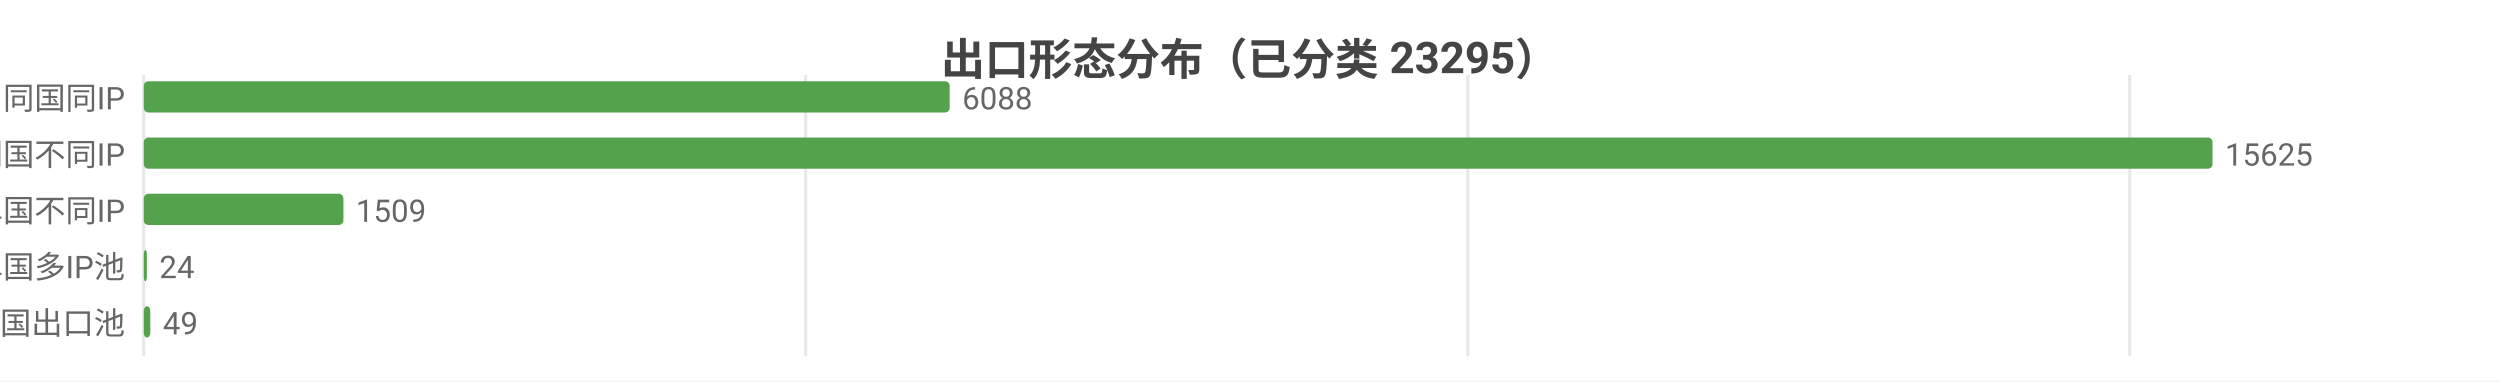
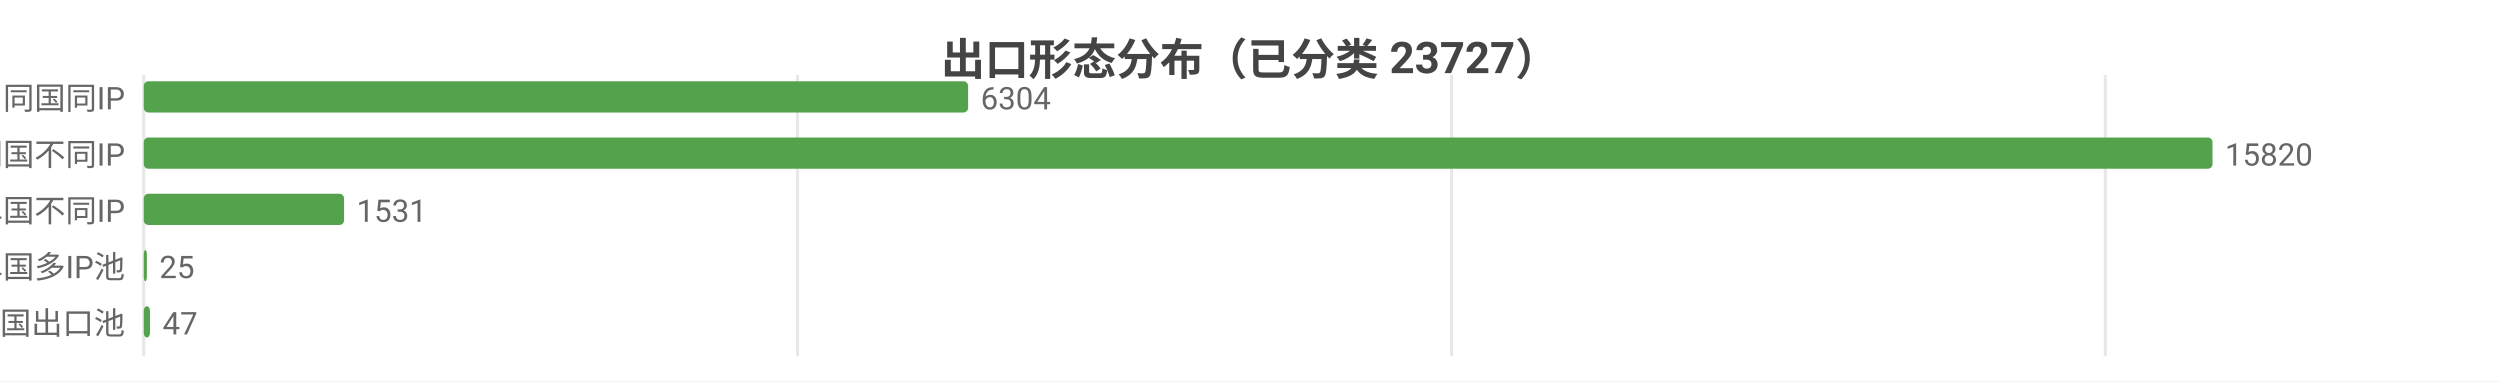
<svg xmlns="http://www.w3.org/2000/svg" width="800" height="122" viewBox="0 0 800 122">
  <rect width="800" height="122" fill="#ffffff" />
  <style>text{font-family:system-ui,-apple-system,'Segoe UI',Roboto,'PingFang SC','Microsoft YaHei','Noto Sans CJK SC',sans-serif}.g{stroke:#e8e8e8;stroke-width:1}.a{stroke:#999;stroke-width:1}.t{font-size:10px;fill:#666}.m{font-size:10px;text-anchor:middle;fill:#666}.e{font-size:10px;text-anchor:end;fill:#666}.l{font-size:11px;fill:#333}.tt{font-size:14px;font-weight:600;text-anchor:middle;fill:#444}.em{font-size:13px;text-anchor:middle;fill:#999}</style>
-   <text class="tt" x="400.0" y="24">出口形态分布（已分类 23295）</text>
+   <text class="tt" x="400.0" y="24">出口形态分布（已分类 23727）</text>
  <line class="g" x1="46" y1="24" x2="46" y2="114" />
-   <line class="g" x1="257.8" y1="24" x2="257.8" y2="114" />
-   <line class="g" x1="469.7" y1="24" x2="469.7" y2="114" />
-   <line class="g" x1="681.5" y1="24" x2="681.5" y2="114" />
+   <line class="g" x1="255.2" y1="24" x2="255.2" y2="114" />
+   <line class="g" x1="464.5" y1="24" x2="464.5" y2="114" />
+   <line class="g" x1="673.7" y1="24" x2="673.7" y2="114" />
  <text class="e" x="40" y="35">SS 同国同IP</text>
-   <rect x="46" y="26" width="257.9" height="10" fill="#54a24b" rx="1.5" />
-   <text class="t" x="307.9" y="35">6088</text>
+   <rect x="46" y="26" width="263.8" height="10" fill="#54a24b" rx="1.5" />
+   <text class="t" x="313.8" y="35">6304</text>
  <text class="e" x="40" y="53">SD 同国不同IP</text>
  <rect x="46" y="44" width="662" height="10" fill="#54a24b" rx="1.5" />
-   <text class="t" x="712" y="53">15625</text>
+   <text class="t" x="712" y="53">15820</text>
  <text class="e" x="40" y="71">CD 跨境单国不同IP</text>
-   <rect x="46" y="62" width="63.9" height="10" fill="#54a24b" rx="1.5" />
-   <text class="t" x="113.9" y="71">1509</text>
+   <rect x="46" y="62" width="64.1" height="10" fill="#54a24b" rx="1.5" />
+   <text class="t" x="114.1" y="71">1531</text>
  <text class="e" x="40" y="89">CP 跨境单国多IP池</text>
  <rect x="46" y="80" width="1.0" height="10" fill="#54a24b" rx="1.5" />
-   <text class="t" x="51.0" y="89">24</text>
+   <text class="t" x="51.0" y="89">25</text>
  <text class="e" x="40" y="107">CM 跨境多国出口池</text>
-   <rect x="46" y="98" width="2.1" height="10" fill="#54a24b" rx="1.5" />
-   <text class="t" x="52.1" y="107">49</text>
+   <rect x="46" y="98" width="2.0" height="10" fill="#54a24b" rx="1.5" />
+   <text class="t" x="52.0" y="107">47</text>
</svg>
